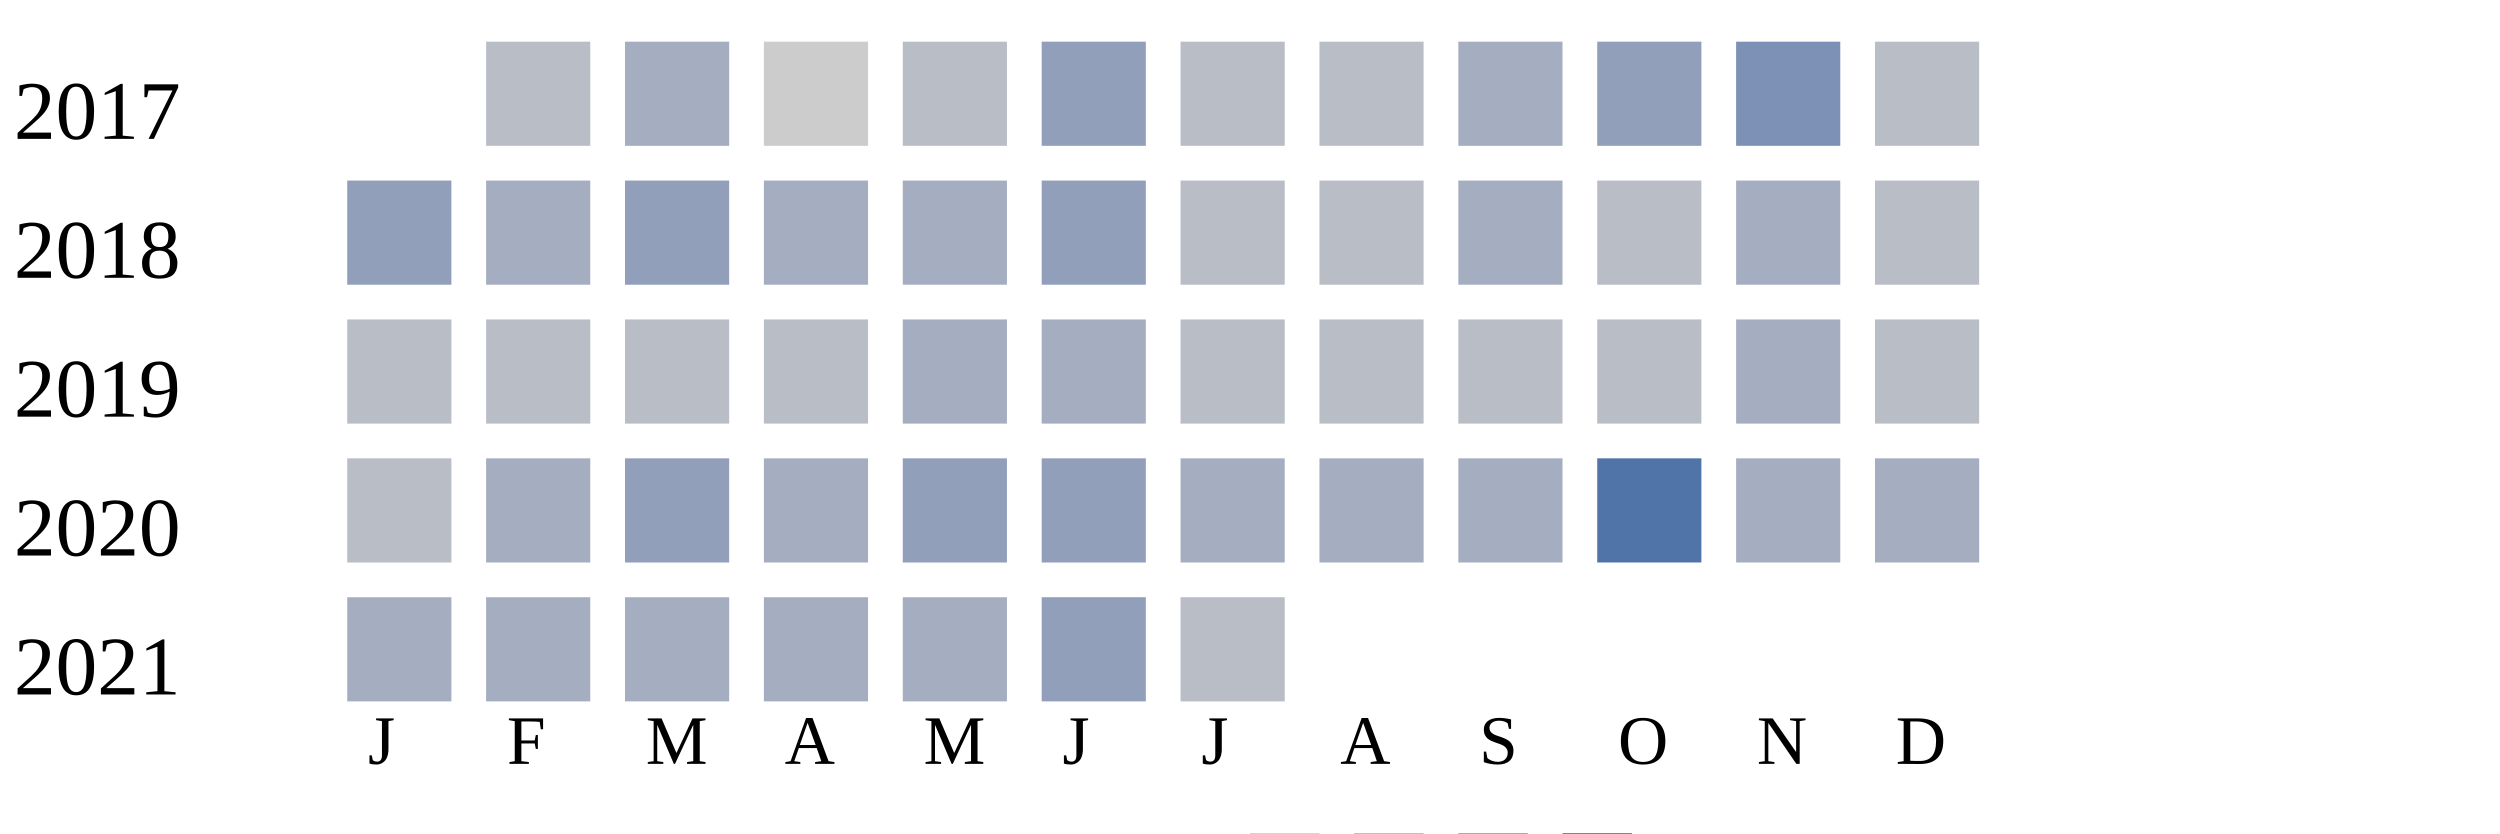
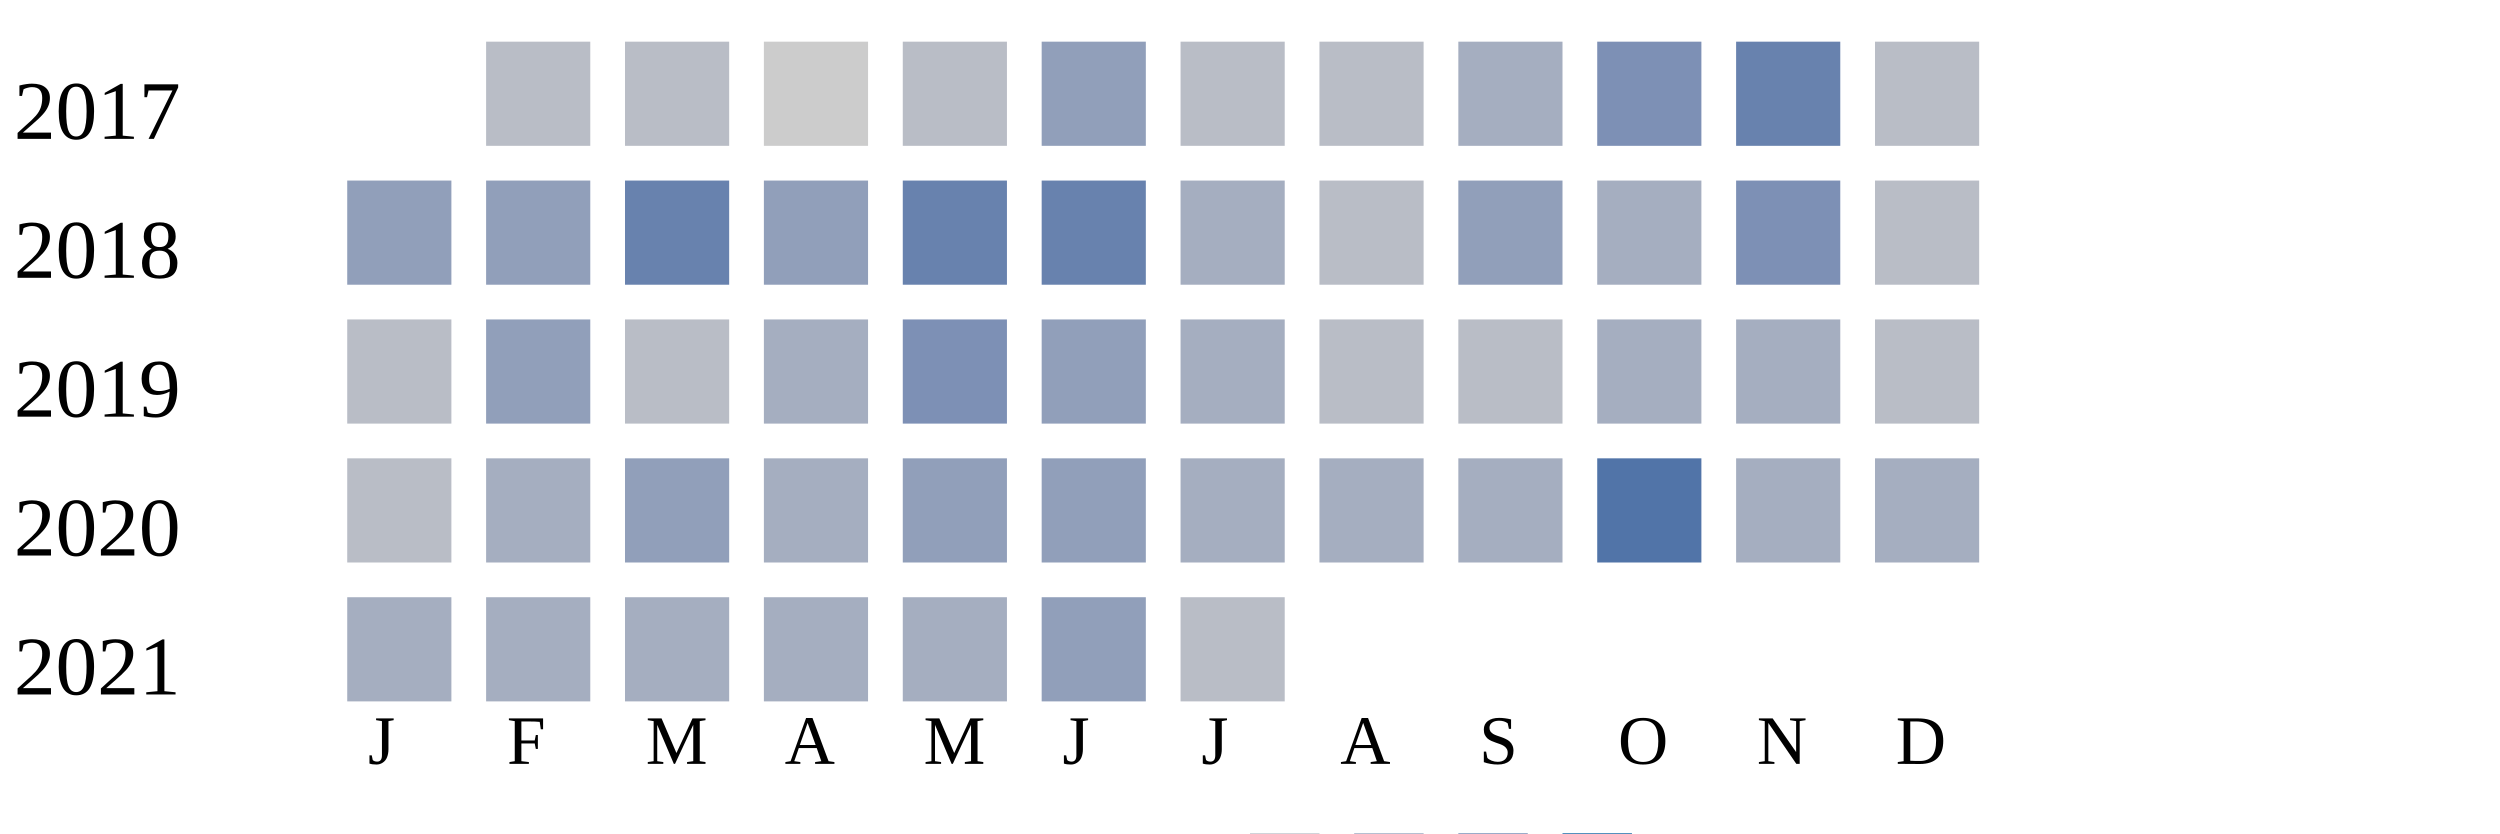
<svg xmlns="http://www.w3.org/2000/svg" width="360" height="120">
  <g transform="translate(0 0)">
    <text x="2" y="20">2017</text>
    <rect x="70" y="6" width="15" height="15" fill="#b9bdc6" />
-     <rect x="90" y="6" width="15" height="15" fill="#a5aec0" />
+     <rect x="90" y="6" width="15" height="15" fill="#b9bdc6" />
    <rect x="110" y="6" width="15" height="15" fill="#cccccc" />
    <rect x="130" y="6" width="15" height="15" fill="#b9bdc6" />
    <rect x="150" y="6" width="15" height="15" fill="#919fba" />
    <rect x="170" y="6" width="15" height="15" fill="#b9bdc6" />
    <rect x="190" y="6" width="15" height="15" fill="#b9bdc6" />
    <rect x="210" y="6" width="15" height="15" fill="#a5aec0" />
-     <rect x="230" y="6" width="15" height="15" fill="#919fba" />
-     <rect x="250" y="6" width="15" height="15" fill="#7d90b5" />
+     <rect x="230" y="6" width="15" height="15" fill="#7d90b5" />
+     <rect x="250" y="6" width="15" height="15" fill="#6882ae" />
    <rect x="270" y="6" width="15" height="15" fill="#b9bdc6" />
  </g>
  <g transform="translate(0 20)">
    <text x="2" y="20">2018</text>
    <rect x="50" y="6" width="15" height="15" fill="#919fba" />
-     <rect x="70" y="6" width="15" height="15" fill="#a5aec0" />
-     <rect x="90" y="6" width="15" height="15" fill="#919fba" />
-     <rect x="110" y="6" width="15" height="15" fill="#a5aec0" />
-     <rect x="130" y="6" width="15" height="15" fill="#a5aec0" />
-     <rect x="150" y="6" width="15" height="15" fill="#919fba" />
-     <rect x="170" y="6" width="15" height="15" fill="#b9bdc6" />
+     <rect x="70" y="6" width="15" height="15" fill="#919fba" />
+     <rect x="90" y="6" width="15" height="15" fill="#6882ae" />
+     <rect x="110" y="6" width="15" height="15" fill="#919fba" />
+     <rect x="130" y="6" width="15" height="15" fill="#6882ae" />
+     <rect x="150" y="6" width="15" height="15" fill="#6882ae" />
+     <rect x="170" y="6" width="15" height="15" fill="#a5aec0" />
    <rect x="190" y="6" width="15" height="15" fill="#b9bdc6" />
-     <rect x="210" y="6" width="15" height="15" fill="#a5aec0" />
-     <rect x="230" y="6" width="15" height="15" fill="#b9bdc6" />
-     <rect x="250" y="6" width="15" height="15" fill="#a5aec0" />
+     <rect x="210" y="6" width="15" height="15" fill="#919fba" />
+     <rect x="230" y="6" width="15" height="15" fill="#a5aec0" />
+     <rect x="250" y="6" width="15" height="15" fill="#7d90b5" />
    <rect x="270" y="6" width="15" height="15" fill="#b9bdc6" />
  </g>
  <g transform="translate(0 40)">
    <text x="2" y="20">2019</text>
    <rect x="50" y="6" width="15" height="15" fill="#b9bdc6" />
-     <rect x="70" y="6" width="15" height="15" fill="#b9bdc6" />
+     <rect x="70" y="6" width="15" height="15" fill="#919fba" />
    <rect x="90" y="6" width="15" height="15" fill="#b9bdc6" />
-     <rect x="110" y="6" width="15" height="15" fill="#b9bdc6" />
-     <rect x="130" y="6" width="15" height="15" fill="#a5aec0" />
-     <rect x="150" y="6" width="15" height="15" fill="#a5aec0" />
-     <rect x="170" y="6" width="15" height="15" fill="#b9bdc6" />
+     <rect x="110" y="6" width="15" height="15" fill="#a5aec0" />
+     <rect x="130" y="6" width="15" height="15" fill="#7d90b5" />
+     <rect x="150" y="6" width="15" height="15" fill="#919fba" />
+     <rect x="170" y="6" width="15" height="15" fill="#a5aec0" />
    <rect x="190" y="6" width="15" height="15" fill="#b9bdc6" />
    <rect x="210" y="6" width="15" height="15" fill="#b9bdc6" />
-     <rect x="230" y="6" width="15" height="15" fill="#b9bdc6" />
+     <rect x="230" y="6" width="15" height="15" fill="#a5aec0" />
    <rect x="250" y="6" width="15" height="15" fill="#a5aec0" />
    <rect x="270" y="6" width="15" height="15" fill="#b9bdc6" />
  </g>
  <g transform="translate(0 60)">
    <text x="2" y="20">2020</text>
    <rect x="50" y="6" width="15" height="15" fill="#b9bdc6" />
    <rect x="70" y="6" width="15" height="15" fill="#a5aec0" />
    <rect x="90" y="6" width="15" height="15" fill="#919fba" />
    <rect x="110" y="6" width="15" height="15" fill="#a5aec0" />
    <rect x="130" y="6" width="15" height="15" fill="#919fba" />
    <rect x="150" y="6" width="15" height="15" fill="#919fba" />
    <rect x="170" y="6" width="15" height="15" fill="#a5aec0" />
    <rect x="190" y="6" width="15" height="15" fill="#a5aec0" />
    <rect x="210" y="6" width="15" height="15" fill="#a5aec0" />
    <rect x="230" y="6" width="15" height="15" fill="#5174a8" />
    <rect x="250" y="6" width="15" height="15" fill="#a5aec0" />
    <rect x="270" y="6" width="15" height="15" fill="#a5aec0" />
  </g>
  <g transform="translate(0 80)">
    <text x="2" y="20">2021</text>
    <rect x="50" y="6" width="15" height="15" fill="#a5aec0" />
    <rect x="70" y="6" width="15" height="15" fill="#a5aec0" />
    <rect x="90" y="6" width="15" height="15" fill="#a5aec0" />
    <rect x="110" y="6" width="15" height="15" fill="#a5aec0" />
    <rect x="130" y="6" width="15" height="15" fill="#a5aec0" />
    <rect x="150" y="6" width="15" height="15" fill="#919fba" />
    <rect x="170" y="6" width="15" height="15" fill="#b9bdc6" />
  </g>
  <text style="font-size: 10px; text-align: center" x="53" y="110">J</text>
  <text style="font-size: 10px; text-align: center" x="73" y="110">F</text>
  <text style="font-size: 10px; text-align: center" x="93" y="110">M</text>
  <text style="font-size: 10px; text-align: center" x="113" y="110">A</text>
  <text style="font-size: 10px; text-align: center" x="133" y="110">M</text>
  <text style="font-size: 10px; text-align: center" x="153" y="110">J</text>
  <text style="font-size: 10px; text-align: center" x="173" y="110">J</text>
  <text style="font-size: 10px; text-align: center" x="193" y="110">A</text>
  <text style="font-size: 10px; text-align: center" x="213" y="110">S</text>
  <text style="font-size: 10px; text-align: center" x="233" y="110">O</text>
  <text style="font-size: 10px; text-align: center" x="253" y="110">N</text>
  <text style="font-size: 10px; text-align: center" x="273" y="110">D</text>
  <text style="font-size: 10px;" x="155" y="129">Less</text>
  <rect fill="#b9bdc6" width="10" height="10" x="180" y="120" />
  <rect fill="#919fba" width="10" height="10" x="195" y="120" />
  <rect fill="#6882ae" width="10" height="10" x="210" y="120" />
  <rect fill="#005a9c" width="10" height="10" x="225" y="120" />
  <text x="240" y="129" style="font-size: 10px;">More</text>
</svg>
